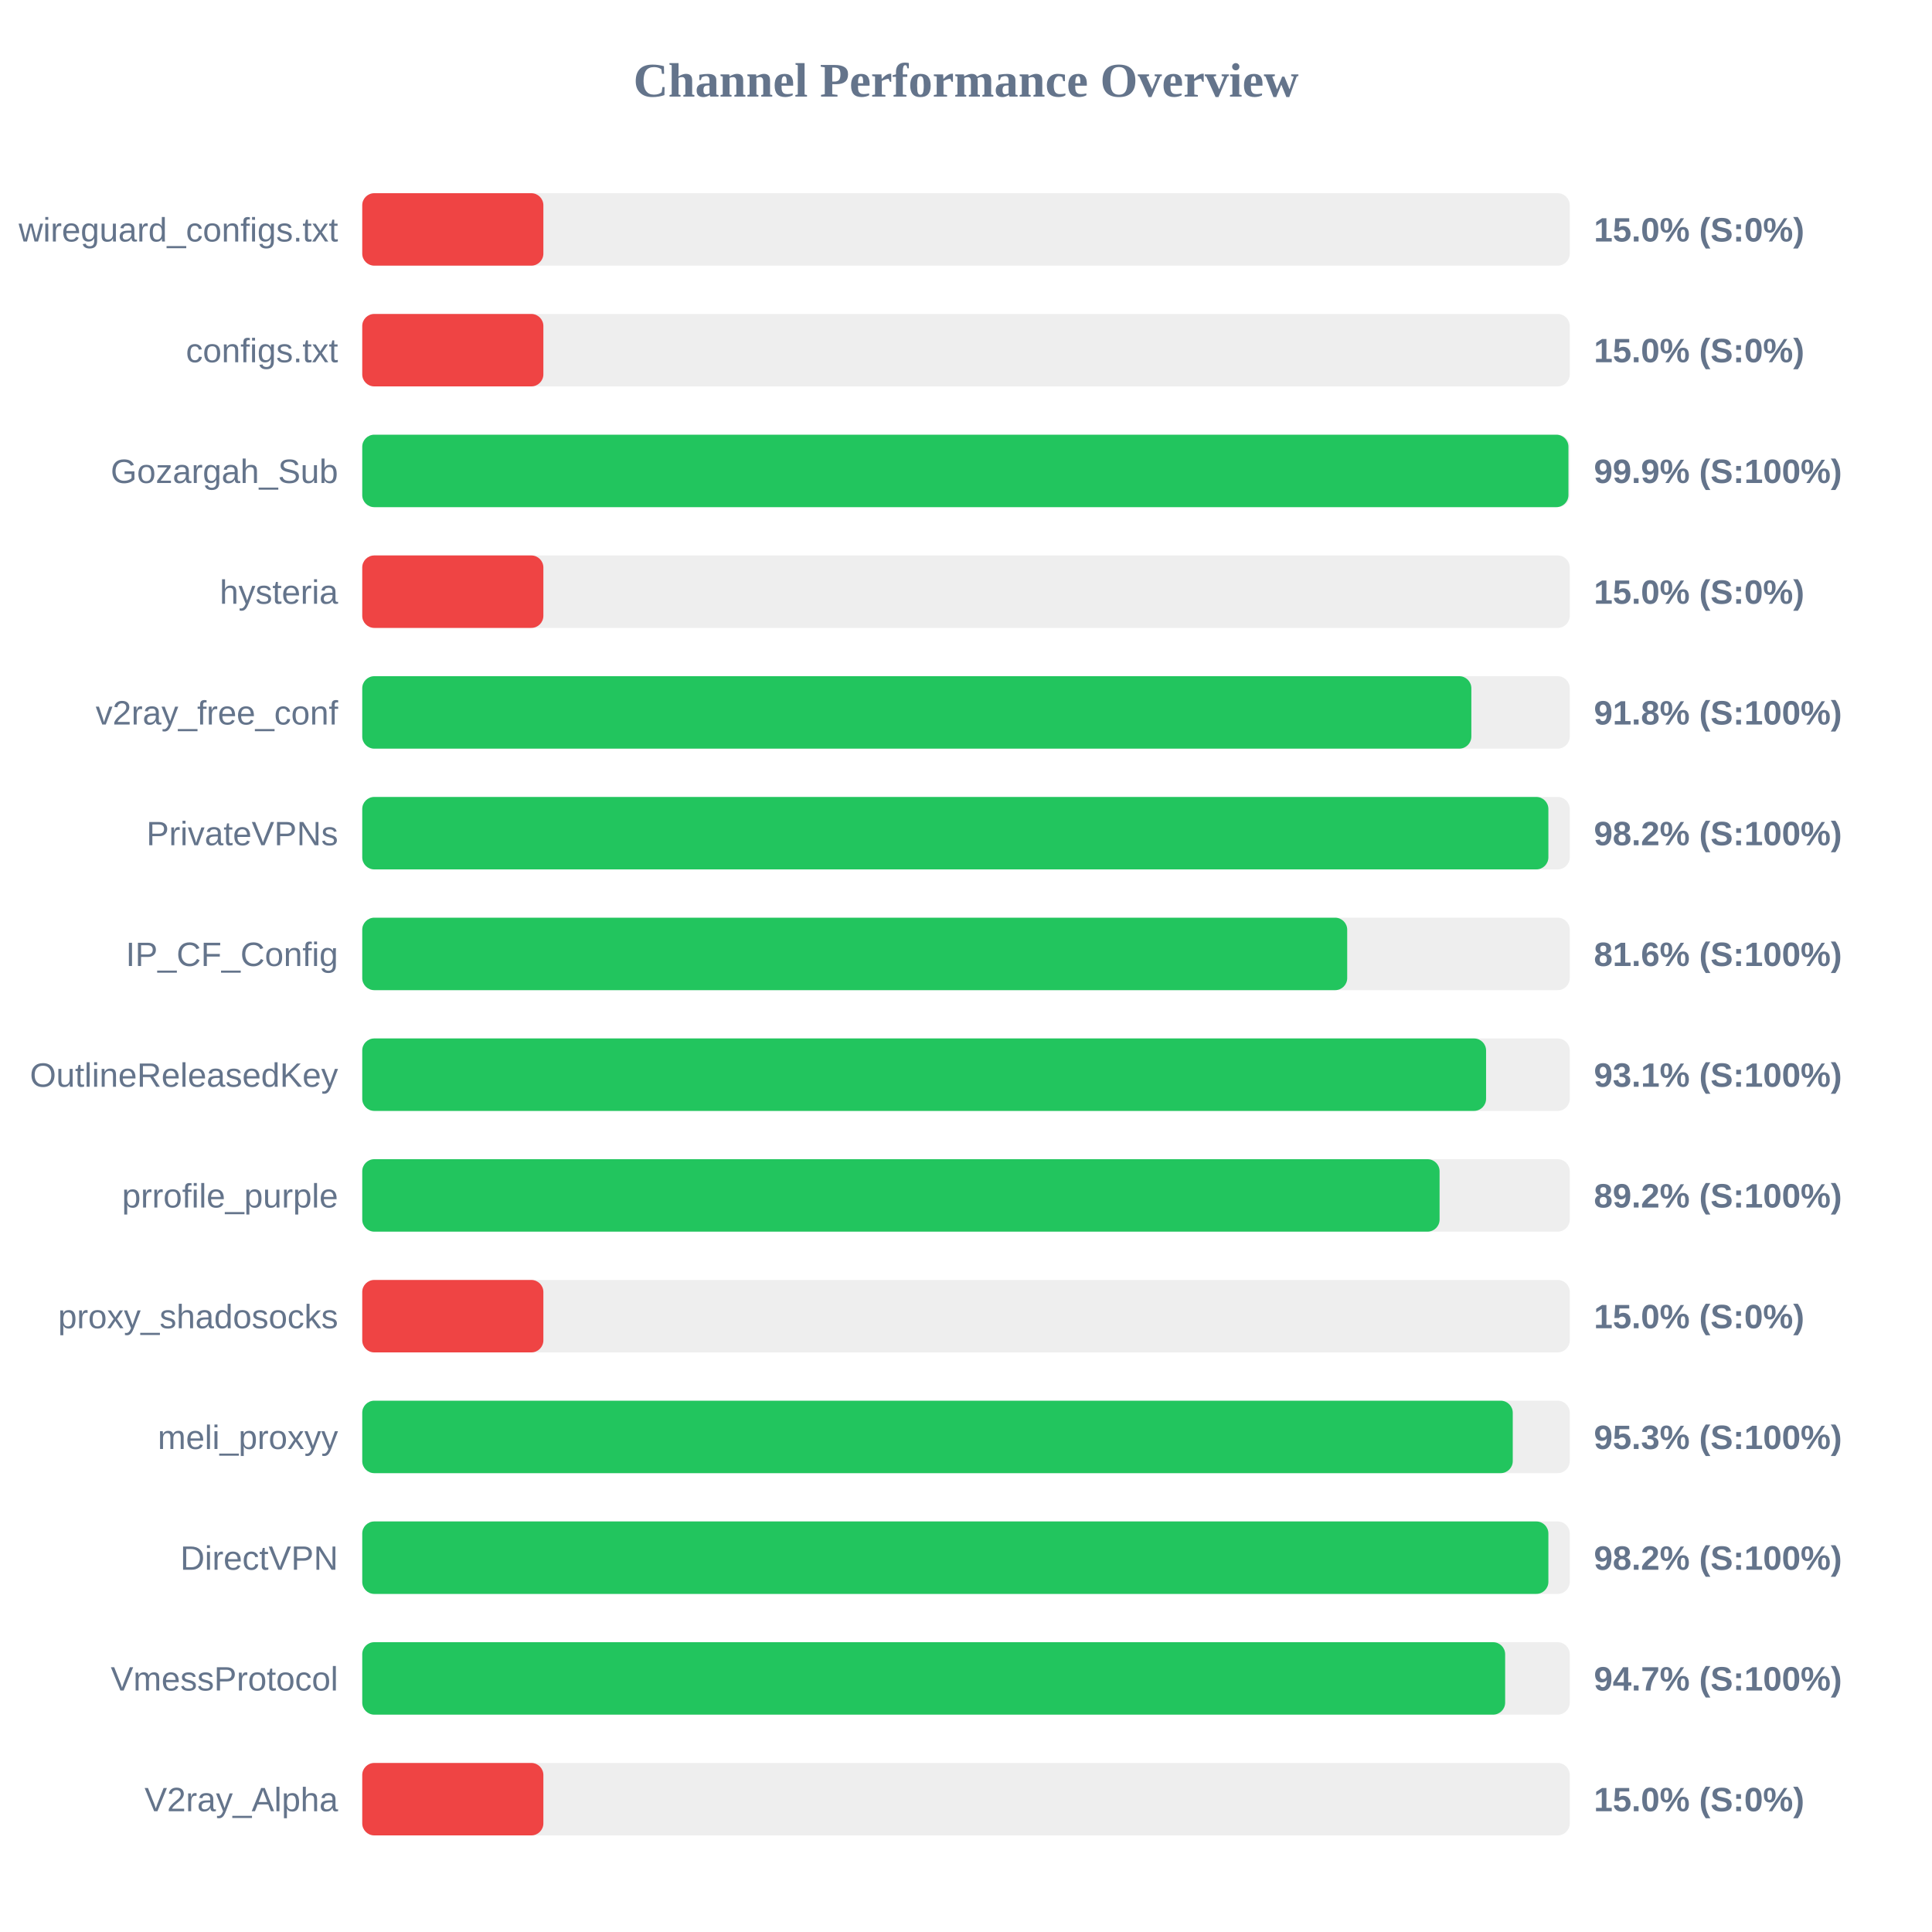
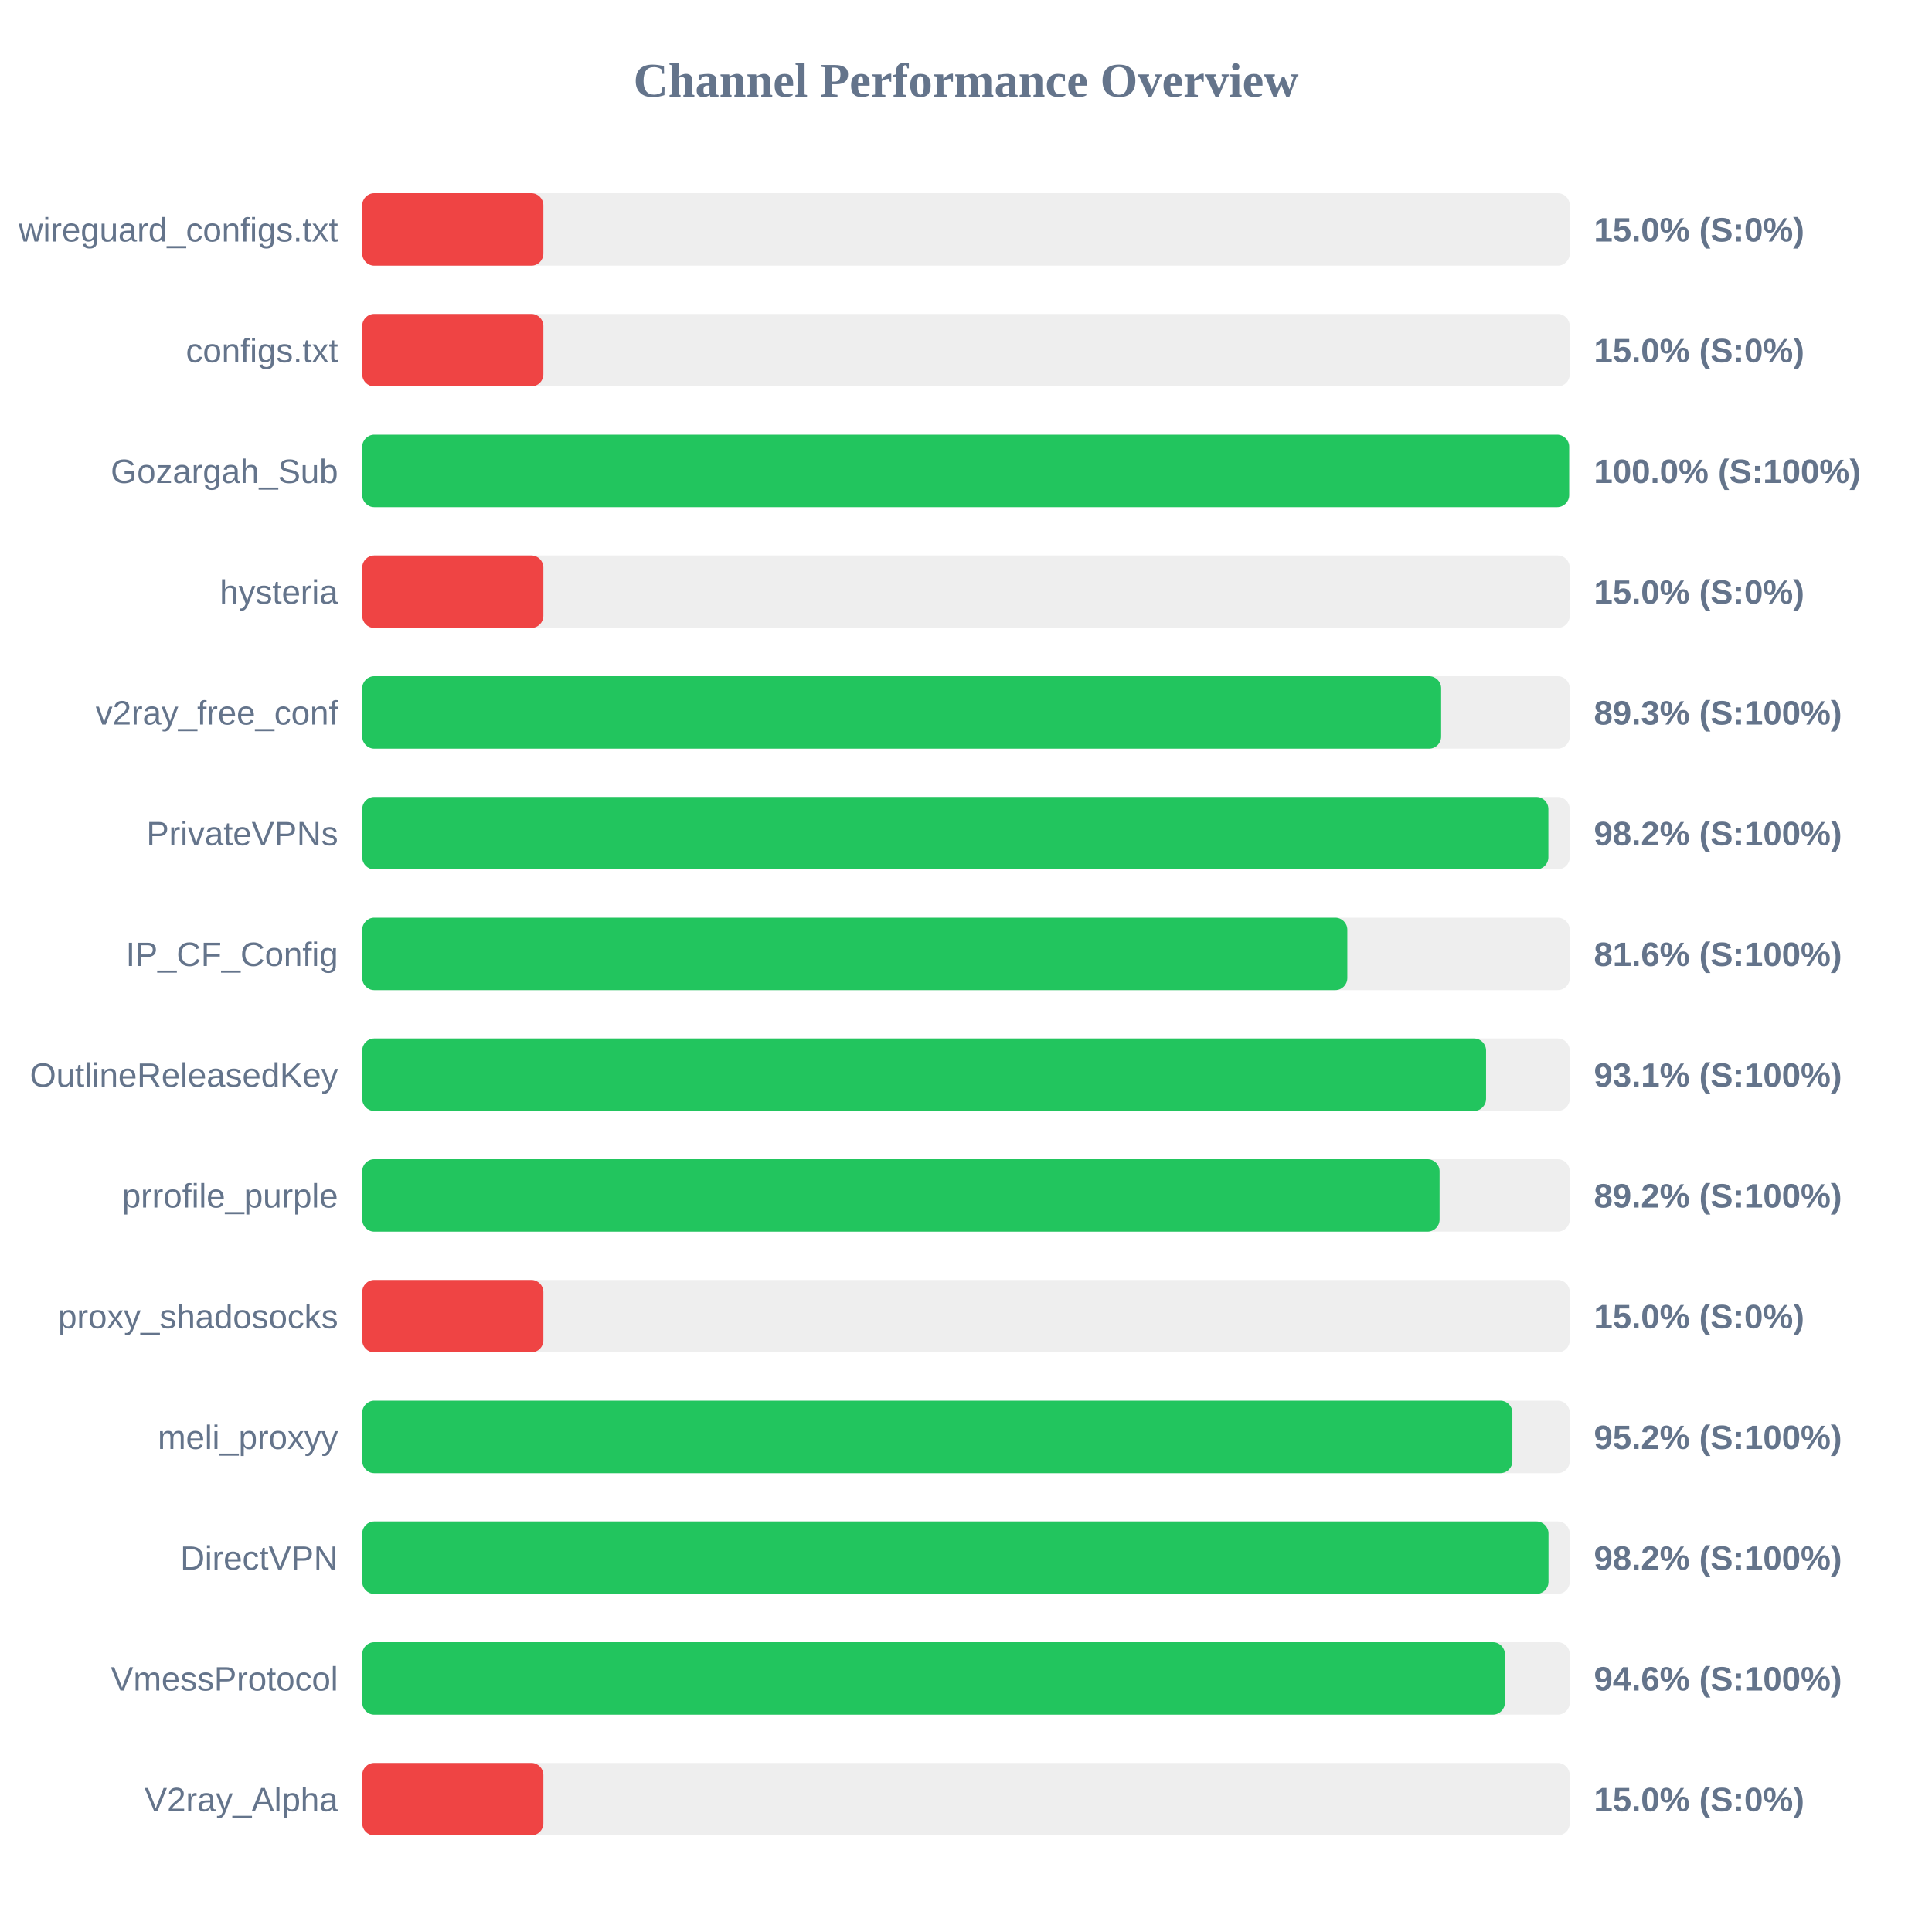
<svg xmlns="http://www.w3.org/2000/svg" width="800" height="800" version="1.1">
  <style>
        .row { font: 14px Arial; fill: #64748b; }
        .score { font: bold 14px Arial; fill: #64748b; }
    </style>
  <text x="400" y="40" text-anchor="middle" font-size="20px" font-weight="bold" fill="#64748b">Channel Performance Overview</text>
  <rect x="150" y="80" width="500" height="30" fill="#eee" rx="5" />
  <rect x="150" y="80" width="75.0" height="30" fill="#ef4444" rx="5" />
  <text x="140" y="100" text-anchor="end" class="row">wireguard_configs.txt</text>
  <text x="660" y="100" text-anchor="start" class="score">15.0% (S:0%)</text>
  <rect x="150" y="130" width="500" height="30" fill="#eee" rx="5" />
  <rect x="150" y="130" width="75.0" height="30" fill="#ef4444" rx="5" />
  <text x="140" y="150" text-anchor="end" class="row">configs.txt</text>
  <text x="660" y="150" text-anchor="start" class="score">15.0% (S:0%)</text>
  <rect x="150" y="180" width="500" height="30" fill="#eee" rx="5" />
-   <rect x="150" y="180" width="499.45" height="30" fill="#22c55e" rx="5" />
+   <rect x="150" y="180" width="499.75" height="30" fill="#22c55e" rx="5" />
  <text x="140" y="200" text-anchor="end" class="row">Gozargah_Sub</text>
-   <text x="660" y="200" text-anchor="start" class="score">99.9% (S:100%)</text>
+   <text x="660" y="200" text-anchor="start" class="score">100.0% (S:100%)</text>
  <rect x="150" y="230" width="500" height="30" fill="#eee" rx="5" />
  <rect x="150" y="230" width="75.0" height="30" fill="#ef4444" rx="5" />
  <text x="140" y="250" text-anchor="end" class="row">hysteria</text>
  <text x="660" y="250" text-anchor="start" class="score">15.0% (S:0%)</text>
  <rect x="150" y="280" width="500" height="30" fill="#eee" rx="5" />
-   <rect x="150" y="280" width="459.25" height="30" fill="#22c55e" rx="5" />
+   <rect x="150" y="280" width="446.75" height="30" fill="#22c55e" rx="5" />
  <text x="140" y="300" text-anchor="end" class="row">v2ray_free_conf</text>
-   <text x="660" y="300" text-anchor="start" class="score">91.8% (S:100%)</text>
+   <text x="660" y="300" text-anchor="start" class="score">89.3% (S:100%)</text>
  <rect x="150" y="330" width="500" height="30" fill="#eee" rx="5" />
  <rect x="150" y="330" width="491.15" height="30" fill="#22c55e" rx="5" />
  <text x="140" y="350" text-anchor="end" class="row">PrivateVPNs</text>
  <text x="660" y="350" text-anchor="start" class="score">98.2% (S:100%)</text>
  <rect x="150" y="380" width="500" height="30" fill="#eee" rx="5" />
-   <rect x="150" y="380" width="407.85" height="30" fill="#22c55e" rx="5" />
+   <rect x="150" y="380" width="407.9" height="30" fill="#22c55e" rx="5" />
  <text x="140" y="400" text-anchor="end" class="row">IP_CF_Config</text>
  <text x="660" y="400" text-anchor="start" class="score">81.6% (S:100%)</text>
  <rect x="150" y="430" width="500" height="30" fill="#eee" rx="5" />
  <rect x="150" y="430" width="465.35" height="30" fill="#22c55e" rx="5" />
  <text x="140" y="450" text-anchor="end" class="row">OutlineReleasedKey</text>
  <text x="660" y="450" text-anchor="start" class="score">93.1% (S:100%)</text>
  <rect x="150" y="480" width="500" height="30" fill="#eee" rx="5" />
  <rect x="150" y="480" width="446.1" height="30" fill="#22c55e" rx="5" />
  <text x="140" y="500" text-anchor="end" class="row">prrofile_purple</text>
  <text x="660" y="500" text-anchor="start" class="score">89.2% (S:100%)</text>
  <rect x="150" y="530" width="500" height="30" fill="#eee" rx="5" />
  <rect x="150" y="530" width="75.0" height="30" fill="#ef4444" rx="5" />
  <text x="140" y="550" text-anchor="end" class="row">proxy_shadosocks</text>
  <text x="660" y="550" text-anchor="start" class="score">15.0% (S:0%)</text>
  <rect x="150" y="580" width="500" height="30" fill="#eee" rx="5" />
-   <rect x="150" y="580" width="476.4" height="30" fill="#22c55e" rx="5" />
+   <rect x="150" y="580" width="476.25" height="30" fill="#22c55e" rx="5" />
  <text x="140" y="600" text-anchor="end" class="row">meli_proxyy</text>
-   <text x="660" y="600" text-anchor="start" class="score">95.3% (S:100%)</text>
+   <text x="660" y="600" text-anchor="start" class="score">95.2% (S:100%)</text>
  <rect x="150" y="630" width="500" height="30" fill="#eee" rx="5" />
-   <rect x="150" y="630" width="491.15" height="30" fill="#22c55e" rx="5" />
+   <rect x="150" y="630" width="491.2" height="30" fill="#22c55e" rx="5" />
  <text x="140" y="650" text-anchor="end" class="row">DirectVPN</text>
  <text x="660" y="650" text-anchor="start" class="score">98.2% (S:100%)</text>
  <rect x="150" y="680" width="500" height="30" fill="#eee" rx="5" />
-   <rect x="150" y="680" width="473.25" height="30" fill="#22c55e" rx="5" />
+   <rect x="150" y="680" width="473.15" height="30" fill="#22c55e" rx="5" />
  <text x="140" y="700" text-anchor="end" class="row">VmessProtocol</text>
-   <text x="660" y="700" text-anchor="start" class="score">94.7% (S:100%)</text>
+   <text x="660" y="700" text-anchor="start" class="score">94.6% (S:100%)</text>
  <rect x="150" y="730" width="500" height="30" fill="#eee" rx="5" />
  <rect x="150" y="730" width="75.0" height="30" fill="#ef4444" rx="5" />
  <text x="140" y="750" text-anchor="end" class="row">V2ray_Alpha</text>
  <text x="660" y="750" text-anchor="start" class="score">15.0% (S:0%)</text>
</svg>
